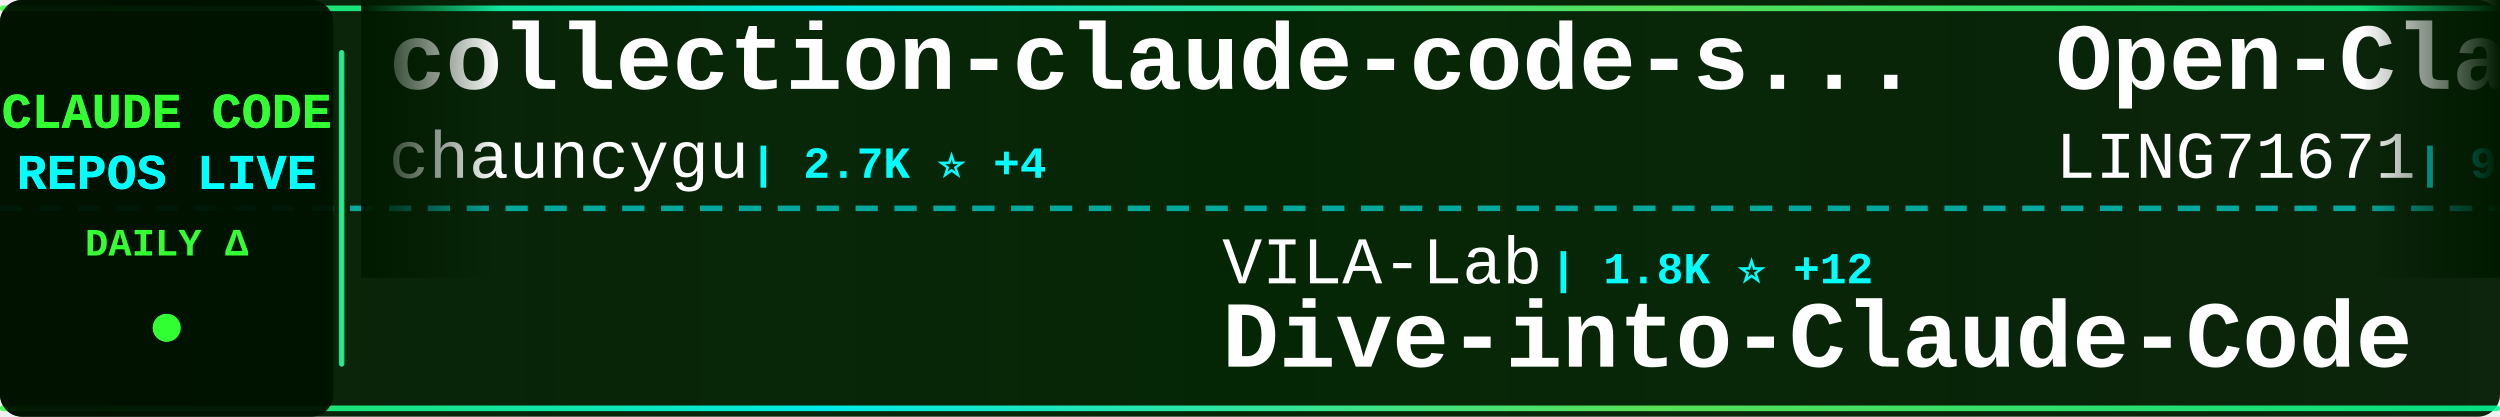
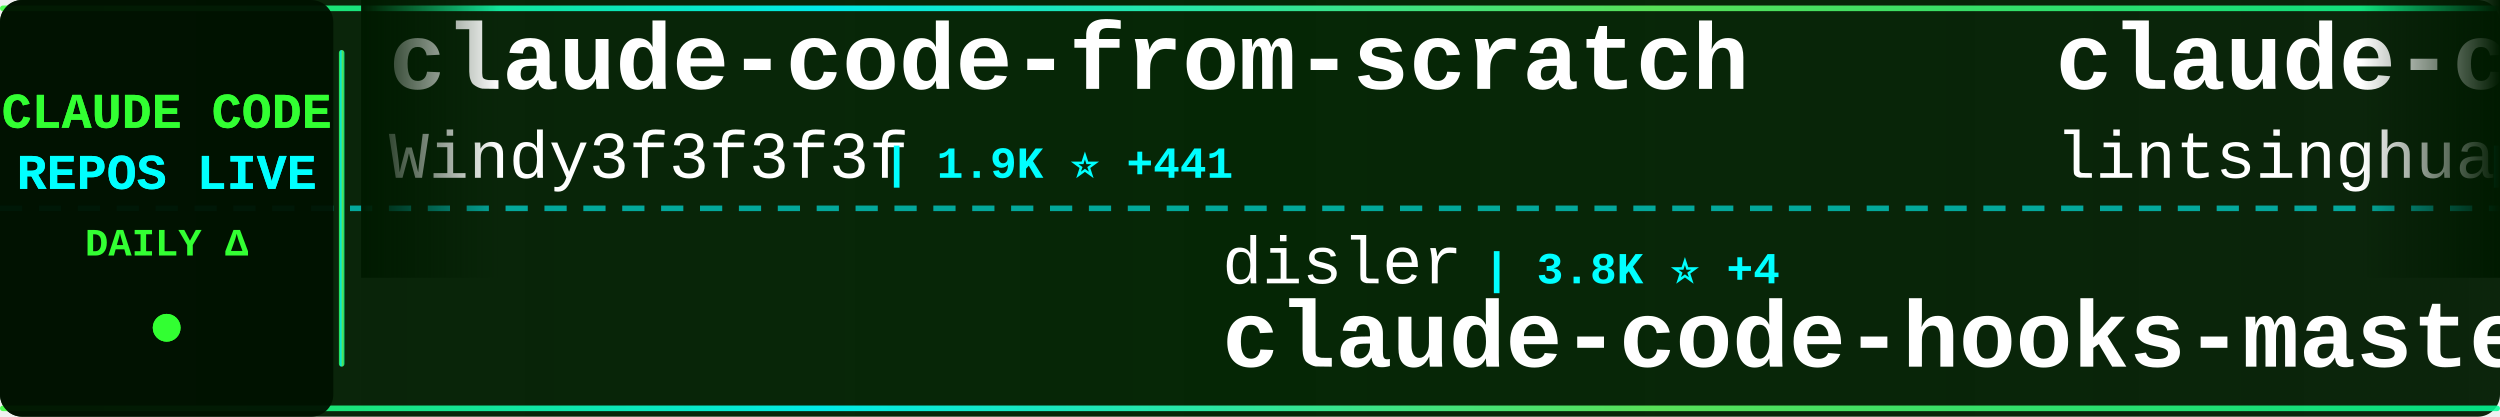
<svg xmlns="http://www.w3.org/2000/svg" width="900" height="150">
  <defs>
    <linearGradient id="tickerBg" x1="0%" y1="0%" x2="100%" y2="0%">
      <stop offset="0%" style="stop-color:#001a00;stop-opacity:0.95" />
      <stop offset="50%" style="stop-color:#002200;stop-opacity:0.98" />
      <stop offset="100%" style="stop-color:#001a00;stop-opacity:0.95" />
    </linearGradient>
    <linearGradient id="borderGrad" x1="0%" y1="0%" x2="100%" y2="0%">
      <stop offset="0%" style="stop-color:#33ff33;stop-opacity:0.85">
        <animate attributeName="stop-opacity" values="0.85;1;0.85" dur="2s" repeatCount="indefinite" />
      </stop>
      <stop offset="33%" style="stop-color:#00ffff;stop-opacity:0.9">
        <animate attributeName="stop-opacity" values="0.9;1;0.9" dur="2.2s" repeatCount="indefinite" />
      </stop>
      <stop offset="66%" style="stop-color:#66ff66;stop-opacity:0.85">
        <animate attributeName="stop-opacity" values="0.85;1;0.85" dur="1.8s" repeatCount="indefinite" />
      </stop>
      <stop offset="100%" style="stop-color:#00ff99;stop-opacity:0.85">
        <animate attributeName="stop-opacity" values="0.85;1;0.85" dur="2s" repeatCount="indefinite" />
      </stop>
    </linearGradient>
    <filter id="textGlow">
      <feGaussianBlur stdDeviation="0.1" result="coloredBlur" />
      <feMerge>
        <feMergeNode in="coloredBlur" />
        <feMergeNode in="SourceGraphic" />
      </feMerge>
    </filter>
    <filter id="metricGlow">
      <feGaussianBlur stdDeviation="0.2" result="coloredBlur" />
      <feMerge>
        <feMergeNode in="coloredBlur" />
        <feMergeNode in="SourceGraphic" />
      </feMerge>
    </filter>
    <linearGradient id="leftFade" x1="0%" y1="0%" x2="100%" y2="0%">
      <stop offset="0%" style="stop-color:#001a00;stop-opacity:1" />
      <stop offset="100%" style="stop-color:#001a00;stop-opacity:0" />
    </linearGradient>
    <linearGradient id="rightFade" x1="0%" y1="0%" x2="100%" y2="0%">
      <stop offset="0%" style="stop-color:#001a00;stop-opacity:0" />
      <stop offset="100%" style="stop-color:#001a00;stop-opacity:1" />
    </linearGradient>
  </defs>
  <rect width="900" height="150" fill="url(#tickerBg)" rx="8" />
  <rect x="0" y="2" width="900" height="2" fill="url(#borderGrad)" rx="1" />
  <rect x="0" y="146" width="900" height="2" fill="url(#borderGrad)" rx="1" />
  <line x1="0" y1="75" x2="900" y2="75" stroke="#00ffff" stroke-width="2" stroke-dasharray="8 6" opacity="0.6" />
  <rect x="0" y="0" width="120" height="150" fill="#001100" opacity="0.95" rx="8" />
  <text x="60" y="46" font-family="'Courier New', monospace" font-size="18" font-weight="bold" fill="#33ff33" text-anchor="middle" filter="url(#textGlow)">
    CLAUDE CODE
  </text>
  <text x="60" y="68" font-family="'Courier New', monospace" font-size="18" font-weight="bold" fill="#00ffff" text-anchor="middle" filter="url(#textGlow)">
    REPOS LIVE
  </text>
  <text x="60" y="92" font-family="'Courier New', monospace" font-size="14" font-weight="bold" fill="#33ff33" text-anchor="middle">
    DAILY Δ
  </text>
  <circle cx="60" cy="118" r="5" fill="#33ff33" filter="url(#metricGlow)">
    <animate attributeName="r" values="4;6;4" dur="1.5s" repeatCount="indefinite" />
    <animate attributeName="opacity" values="0.6;1;0.6" dur="1.5s" repeatCount="indefinite" />
  </circle>
  <rect x="122" y="18" width="2" height="114" fill="url(#borderGrad)" rx="1" />
  <clipPath id="tickerClip">
    <rect x="130" y="0" width="770" height="150" />
  </clipPath>
  <g clip-path="url(#tickerClip)">
    <g id="tickerItems">
      <animateTransform attributeName="transform" attributeType="XML" type="translate" from="0 0" to="-3000 0" dur="54s" repeatCount="indefinite" />
      <g transform="translate(0, 0)">
-         <text x="140" y="32" font-family="'Courier New', monospace" font-size="34" font-weight="bold" fill="#ffffff">collection-claude-code-s...</text>
-         <text x="140" y="64" font-family="'Courier New', monospace" font-size="24" font-weight="normal" fill="#ffffff" opacity="1.0">chauncygu</text>
-         <text x="270" y="64" font-family="'Courier New', monospace" font-size="16" font-weight="bold" fill="#00ffff"> | 2.7K ⭐ +4</text>
+         <text x="140" y="32" font-family="'Courier New', monospace" font-size="34" font-weight="bold" fill="#ffffff">claude-code-from-scratch</text>
+         <text x="140" y="64" font-family="'Courier New', monospace" font-size="24" font-weight="normal" fill="#ffffff" opacity="1.0">Windy3f3f3f3f</text>
+         <text x="318" y="64" font-family="'Courier New', monospace" font-size="16" font-weight="bold" fill="#00ffff"> | 1.9K ⭐ +441</text>
      </g>
      <g transform="translate(300, 0)">
-         <text x="140" y="102" font-family="'Courier New', monospace" font-size="24" font-weight="normal" fill="#ffffff" opacity="1.0">VILA-Lab</text>
-         <text x="258" y="102" font-family="'Courier New', monospace" font-size="16" font-weight="bold" fill="#00ffff"> | 1.8K ⭐ +12</text>
-         <text x="140" y="132" font-family="'Courier New', monospace" font-size="34" font-weight="bold" fill="#ffffff">Dive-into-Claude-Code</text>
+         <text x="140" y="102" font-family="'Courier New', monospace" font-size="24" font-weight="normal" fill="#ffffff" opacity="1.0">disler</text>
+         <text x="234" y="102" font-family="'Courier New', monospace" font-size="16" font-weight="bold" fill="#00ffff"> | 3.8K ⭐ +4</text>
+         <text x="140" y="132" font-family="'Courier New', monospace" font-size="34" font-weight="bold" fill="#ffffff">claude-code-hooks-master...</text>
      </g>
      <g transform="translate(600, 0)">
-         <text x="140" y="32" font-family="'Courier New', monospace" font-size="34" font-weight="bold" fill="#ffffff">Open-ClaudeCode</text>
-         <text x="140" y="64" font-family="'Courier New', monospace" font-size="24" font-weight="normal" fill="#ffffff" opacity="1.0">LING71671</text>
-         <text x="270" y="64" font-family="'Courier New', monospace" font-size="16" font-weight="bold" fill="#00ffff"> | 904 ⭐ +2</text>
+         <text x="140" y="32" font-family="'Courier New', monospace" font-size="34" font-weight="bold" fill="#ffffff">claude-code-book</text>
+         <text x="140" y="64" font-family="'Courier New', monospace" font-size="24" font-weight="normal" fill="#ffffff" opacity="1.0">lintsinghua</text>
+         <text x="294" y="64" font-family="'Courier New', monospace" font-size="16" font-weight="bold" fill="#00ffff"> | 3.8K ⭐ +17</text>
      </g>
      <g transform="translate(900, 0)">
-         <text x="140" y="102" font-family="'Courier New', monospace" font-size="24" font-weight="normal" fill="#ffffff" opacity="1.0">luongnv89</text>
-         <text x="270" y="102" font-family="'Courier New', monospace" font-size="16" font-weight="bold" fill="#00ffff"> | 39.0K ⭐ +87</text>
-         <text x="140" y="132" font-family="'Courier New', monospace" font-size="34" font-weight="bold" fill="#ffffff">claude-howto</text>
+         <text x="140" y="102" font-family="'Courier New', monospace" font-size="24" font-weight="normal" fill="#ffffff" opacity="1.0">centminmod</text>
+         <text x="282" y="102" font-family="'Courier New', monospace" font-size="16" font-weight="bold" fill="#00ffff"> | 2.4K ⭐ +3</text>
+         <text x="140" y="132" font-family="'Courier New', monospace" font-size="34" font-weight="bold" fill="#ffffff">my-claude-code-setup</text>
      </g>
      <g transform="translate(1200, 0)">
-         <text x="140" y="32" font-family="'Courier New', monospace" font-size="34" font-weight="bold" fill="#ffffff">andrej-karpathy-skills</text>
-         <text x="140" y="64" font-family="'Courier New', monospace" font-size="24" font-weight="normal" fill="#ffffff" opacity="1.0">multica-ai</text>
-         <text x="282" y="64" font-family="'Courier New', monospace" font-size="16" font-weight="bold" fill="#00ffff"> | 185.2K ⭐ +637</text>
+         <text x="140" y="32" font-family="'Courier New', monospace" font-size="34" font-weight="bold" fill="#ffffff">how-claude-code-works</text>
+         <text x="140" y="64" font-family="'Courier New', monospace" font-size="24" font-weight="normal" fill="#ffffff" opacity="1.0">Windy3f3f3f3f</text>
+         <text x="318" y="64" font-family="'Courier New', monospace" font-size="16" font-weight="bold" fill="#00ffff"> | 2.9K ⭐ +129</text>
      </g>
      <g transform="translate(1500, 0)">
-         <text x="140" y="102" font-family="'Courier New', monospace" font-size="24" font-weight="normal" fill="#ffffff" opacity="1.0">wanshuiyin</text>
-         <text x="282" y="102" font-family="'Courier New', monospace" font-size="16" font-weight="bold" fill="#00ffff"> | 12.8K ⭐ +51</text>
-         <text x="140" y="132" font-family="'Courier New', monospace" font-size="34" font-weight="bold" fill="#ffffff">Auto-claude-code-researc...</text>
+         <text x="140" y="102" font-family="'Courier New', monospace" font-size="24" font-weight="normal" fill="#ffffff" opacity="1.0">luyao618</text>
+         <text x="258" y="102" font-family="'Courier New', monospace" font-size="16" font-weight="bold" fill="#00ffff"> | 1.6K ⭐</text>
+         <text x="140" y="132" font-family="'Courier New', monospace" font-size="34" font-weight="bold" fill="#ffffff">Claude-Code-Source-Study</text>
      </g>
      <g transform="translate(1800, 0)">
-         <text x="140" y="32" font-family="'Courier New', monospace" font-size="34" font-weight="bold" fill="#ffffff">Claude-Code-Game-Studios</text>
-         <text x="140" y="64" font-family="'Courier New', monospace" font-size="24" font-weight="normal" fill="#ffffff" opacity="1.0">Donchitos</text>
-         <text x="270" y="64" font-family="'Courier New', monospace" font-size="16" font-weight="bold" fill="#00ffff"> | 22.5K ⭐ +38</text>
+         <text x="140" y="32" font-family="'Courier New', monospace" font-size="34" font-weight="bold" fill="#ffffff">claude-code-security-rev...</text>
+         <text x="140" y="64" font-family="'Courier New', monospace" font-size="24" font-weight="normal" fill="#ffffff" opacity="1.0">anthropics</text>
+         <text x="282" y="64" font-family="'Courier New', monospace" font-size="16" font-weight="bold" fill="#00ffff"> | 5.4K ⭐ +14</text>
      </g>
      <g transform="translate(2100, 0)">
-         <text x="140" y="102" font-family="'Courier New', monospace" font-size="24" font-weight="normal" fill="#ffffff" opacity="1.0">1rgs</text>
-         <text x="210" y="102" font-family="'Courier New', monospace" font-size="16" font-weight="bold" fill="#00ffff"> | 3.7K ⭐ +1</text>
-         <text x="140" y="132" font-family="'Courier New', monospace" font-size="34" font-weight="bold" fill="#ffffff">claude-code-proxy</text>
+         <text x="140" y="102" font-family="'Courier New', monospace" font-size="24" font-weight="normal" fill="#ffffff" opacity="1.0">davila7</text>
+         <text x="246" y="102" font-family="'Courier New', monospace" font-size="16" font-weight="bold" fill="#00ffff"> | 28.4K ⭐ +23</text>
+         <text x="140" y="132" font-family="'Courier New', monospace" font-size="34" font-weight="bold" fill="#ffffff">claude-code-templates</text>
      </g>
      <g transform="translate(2400, 0)">
-         <text x="140" y="32" font-family="'Courier New', monospace" font-size="34" font-weight="bold" fill="#ffffff">claude-code-system-promp...</text>
-         <text x="140" y="64" font-family="'Courier New', monospace" font-size="24" font-weight="normal" fill="#ffffff" opacity="1.0">Piebald-AI</text>
-         <text x="282" y="64" font-family="'Courier New', monospace" font-size="16" font-weight="bold" fill="#00ffff"> | 11.5K ⭐ +18</text>
+         <text x="140" y="32" font-family="'Courier New', monospace" font-size="34" font-weight="bold" fill="#ffffff">Claude-code</text>
+         <text x="140" y="64" font-family="'Courier New', monospace" font-size="24" font-weight="normal" fill="#ffffff" opacity="1.0">fazxes</text>
+         <text x="234" y="64" font-family="'Courier New', monospace" font-size="16" font-weight="bold" fill="#00ffff"> | 222 ⭐</text>
      </g>
      <g transform="translate(2700, 0)">
-         <text x="140" y="102" font-family="'Courier New', monospace" font-size="24" font-weight="normal" fill="#ffffff" opacity="1.0">affaan-m</text>
-         <text x="258" y="102" font-family="'Courier New', monospace" font-size="16" font-weight="bold" fill="#00ffff"> | 224.0K ⭐ +597</text>
-         <text x="140" y="132" font-family="'Courier New', monospace" font-size="34" font-weight="bold" fill="#ffffff">ECC</text>
+         <text x="140" y="102" font-family="'Courier New', monospace" font-size="24" font-weight="normal" fill="#ffffff" opacity="1.0">anthropics</text>
+         <text x="282" y="102" font-family="'Courier New', monospace" font-size="16" font-weight="bold" fill="#00ffff"> | 888 ⭐ +1</text>
+         <text x="140" y="132" font-family="'Courier New', monospace" font-size="34" font-weight="bold" fill="#ffffff">claude-code-base-action</text>
      </g>
      <g transform="translate(3000, 0)">
-         <text x="140" y="32" font-family="'Courier New', monospace" font-size="34" font-weight="bold" fill="#ffffff">collection-claude-code-s...</text>
-         <text x="140" y="64" font-family="'Courier New', monospace" font-size="24" font-weight="normal" fill="#ffffff" opacity="1.0">chauncygu</text>
-         <text x="270" y="64" font-family="'Courier New', monospace" font-size="16" font-weight="bold" fill="#00ffff"> | 2.7K ⭐ +4</text>
+         <text x="140" y="32" font-family="'Courier New', monospace" font-size="34" font-weight="bold" fill="#ffffff">claude-code-from-scratch</text>
+         <text x="140" y="64" font-family="'Courier New', monospace" font-size="24" font-weight="normal" fill="#ffffff" opacity="1.0">Windy3f3f3f3f</text>
+         <text x="318" y="64" font-family="'Courier New', monospace" font-size="16" font-weight="bold" fill="#00ffff"> | 1.9K ⭐ +441</text>
      </g>
      <g transform="translate(3300, 0)">
-         <text x="140" y="102" font-family="'Courier New', monospace" font-size="24" font-weight="normal" fill="#ffffff" opacity="1.0">VILA-Lab</text>
-         <text x="258" y="102" font-family="'Courier New', monospace" font-size="16" font-weight="bold" fill="#00ffff"> | 1.8K ⭐ +12</text>
-         <text x="140" y="132" font-family="'Courier New', monospace" font-size="34" font-weight="bold" fill="#ffffff">Dive-into-Claude-Code</text>
+         <text x="140" y="102" font-family="'Courier New', monospace" font-size="24" font-weight="normal" fill="#ffffff" opacity="1.0">disler</text>
+         <text x="234" y="102" font-family="'Courier New', monospace" font-size="16" font-weight="bold" fill="#00ffff"> | 3.8K ⭐ +4</text>
+         <text x="140" y="132" font-family="'Courier New', monospace" font-size="34" font-weight="bold" fill="#ffffff">claude-code-hooks-master...</text>
      </g>
      <g transform="translate(3600, 0)">
-         <text x="140" y="32" font-family="'Courier New', monospace" font-size="34" font-weight="bold" fill="#ffffff">Open-ClaudeCode</text>
-         <text x="140" y="64" font-family="'Courier New', monospace" font-size="24" font-weight="normal" fill="#ffffff" opacity="1.0">LING71671</text>
-         <text x="270" y="64" font-family="'Courier New', monospace" font-size="16" font-weight="bold" fill="#00ffff"> | 904 ⭐ +2</text>
+         <text x="140" y="32" font-family="'Courier New', monospace" font-size="34" font-weight="bold" fill="#ffffff">claude-code-book</text>
+         <text x="140" y="64" font-family="'Courier New', monospace" font-size="24" font-weight="normal" fill="#ffffff" opacity="1.0">lintsinghua</text>
+         <text x="294" y="64" font-family="'Courier New', monospace" font-size="16" font-weight="bold" fill="#00ffff"> | 3.8K ⭐ +17</text>
      </g>
      <g transform="translate(3900, 0)">
-         <text x="140" y="102" font-family="'Courier New', monospace" font-size="24" font-weight="normal" fill="#ffffff" opacity="1.0">luongnv89</text>
-         <text x="270" y="102" font-family="'Courier New', monospace" font-size="16" font-weight="bold" fill="#00ffff"> | 39.0K ⭐ +87</text>
-         <text x="140" y="132" font-family="'Courier New', monospace" font-size="34" font-weight="bold" fill="#ffffff">claude-howto</text>
+         <text x="140" y="102" font-family="'Courier New', monospace" font-size="24" font-weight="normal" fill="#ffffff" opacity="1.0">centminmod</text>
+         <text x="282" y="102" font-family="'Courier New', monospace" font-size="16" font-weight="bold" fill="#00ffff"> | 2.4K ⭐ +3</text>
+         <text x="140" y="132" font-family="'Courier New', monospace" font-size="34" font-weight="bold" fill="#ffffff">my-claude-code-setup</text>
      </g>
    </g>
  </g>
  <rect x="130" y="0" width="50" height="100" fill="url(#leftFade)" />
  <rect x="850" y="0" width="50" height="100" fill="url(#rightFade)" />
</svg>
